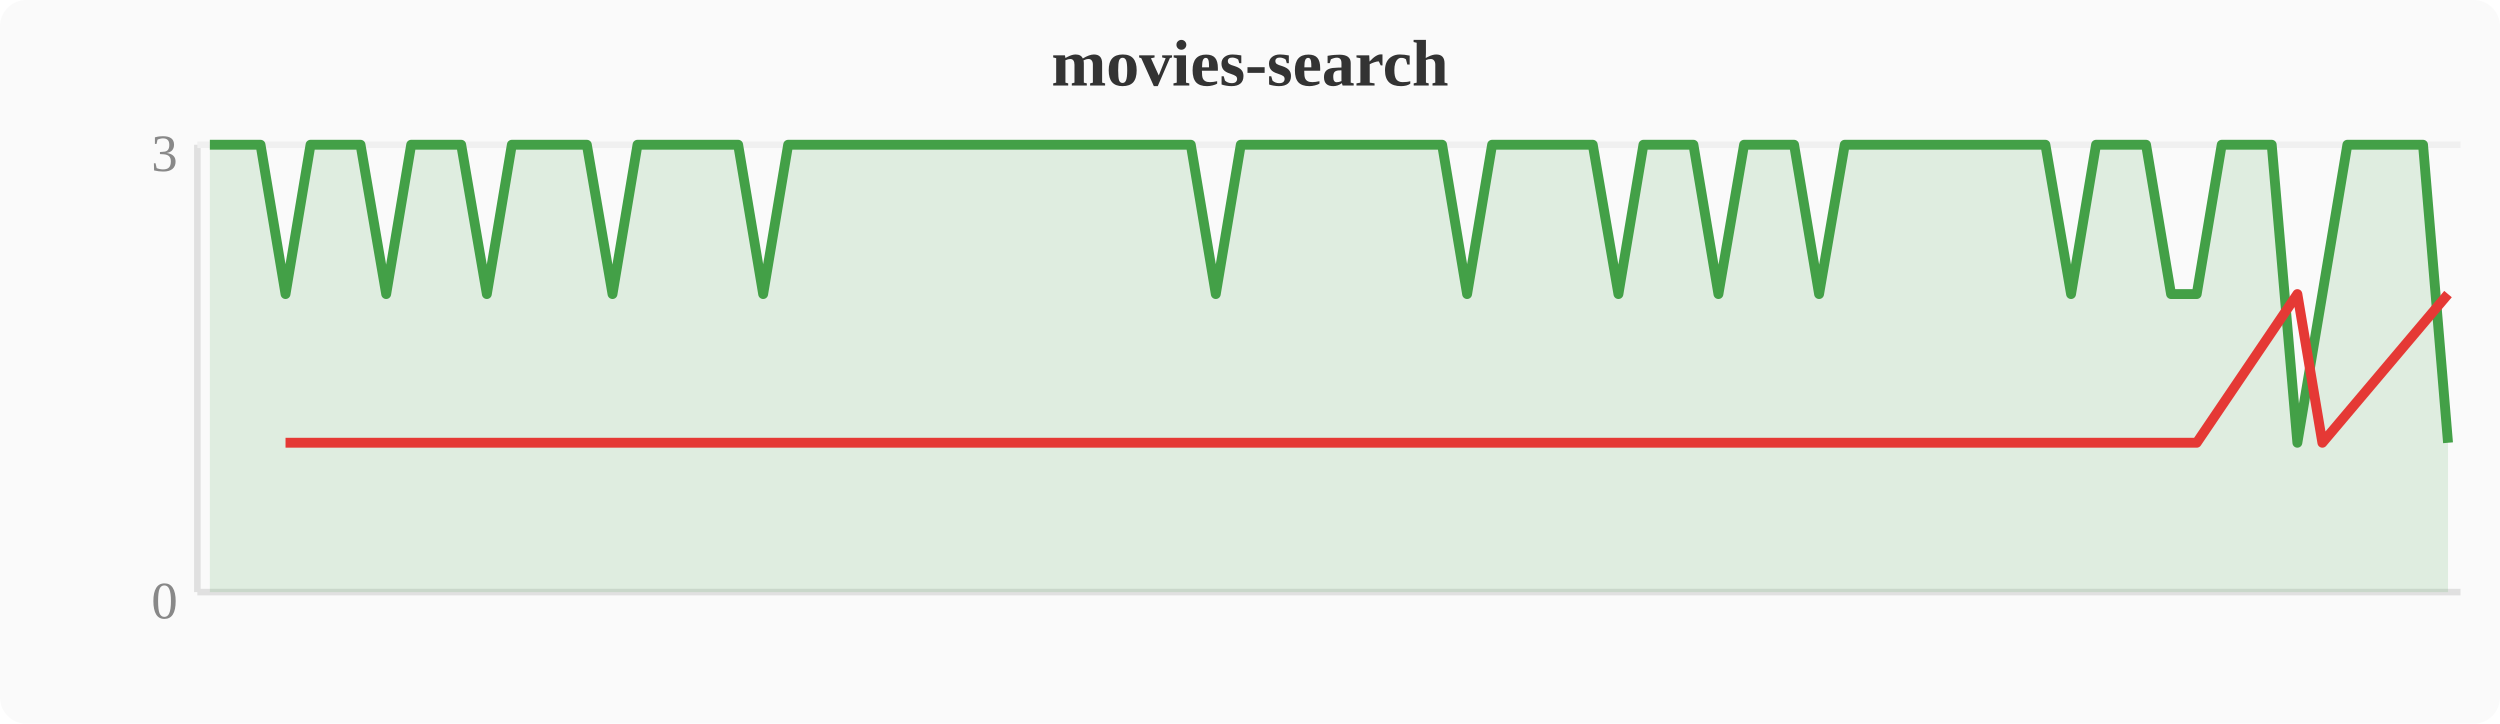
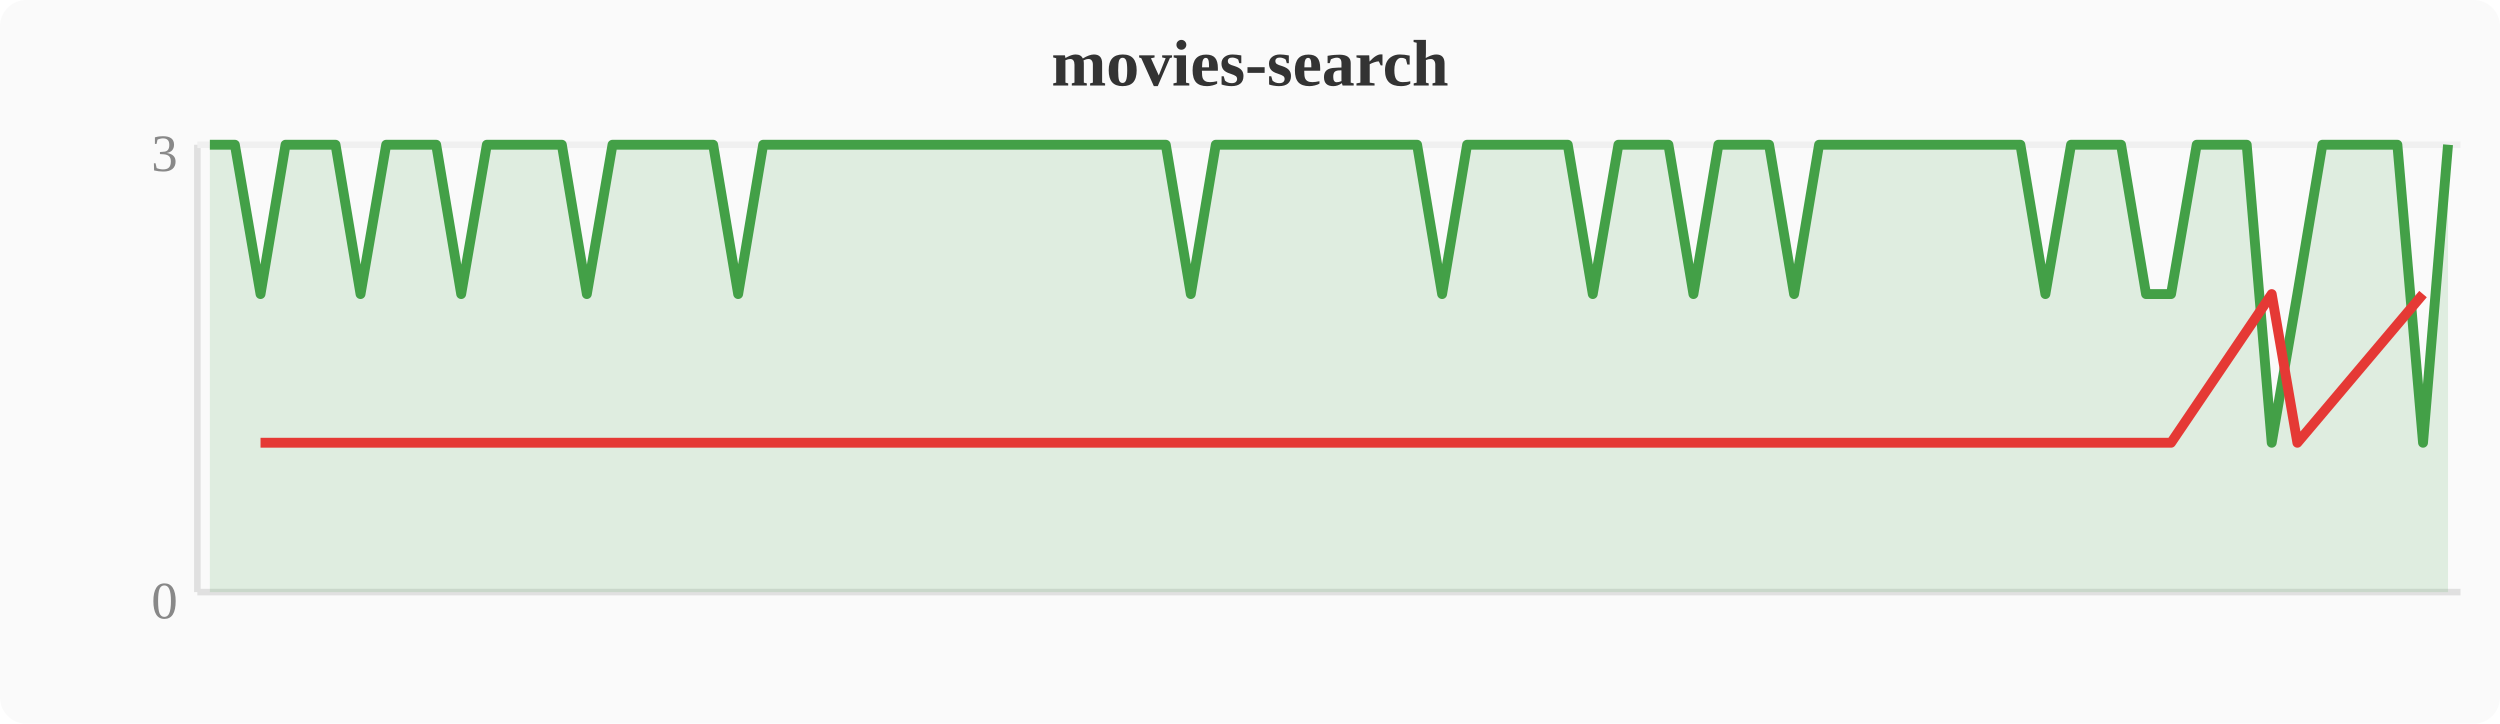
<svg xmlns="http://www.w3.org/2000/svg" width="380" height="110" viewBox="0 0 380 110">
  <rect width="380" height="110" fill="#fafafa" rx="4" />
  <text x="190" y="13" text-anchor="middle" font-size="10" font-weight="bold" fill="#333">movies-search</text>
  <line x1="30" y1="22" x2="30" y2="90" stroke="#e0e0e0" stroke-width="1" />
  <line x1="30" y1="90" x2="374" y2="90" stroke="#e0e0e0" stroke-width="1" />
  <line x1="30" y1="22" x2="374" y2="22" stroke="#f0f0f0" stroke-width="1" />
  <text x="27" y="94" text-anchor="end" font-size="8" fill="#888">0</text>
  <text x="27" y="26" text-anchor="end" font-size="8" fill="#888">3</text>
-   <polygon points="31.9,22.0 35.7,22.0 39.6,22.0 43.4,44.7 47.2,22.0 51.0,22.0 54.8,22.0 58.7,44.7 62.5,22.0 66.3,22.0 70.1,22.0 74.0,44.7 77.8,22.0 81.6,22.0 85.4,22.0 89.2,22.0 93.1,44.7 96.9,22.0 100.7,22.0 104.5,22.0 108.4,22.0 112.2,22.0 116.0,44.7 119.8,22.0 123.6,22.0 127.5,22.0 131.3,22.0 135.1,22.0 138.9,22.0 142.8,22.0 146.6,22.0 150.4,22.0 154.2,22.0 158.0,22.0 161.9,22.0 165.7,22.0 169.5,22.0 173.3,22.0 177.2,22.0 181.0,22.0 184.8,44.7 188.6,22.0 192.4,22.0 196.3,22.0 200.1,22.0 203.9,22.0 207.7,22.0 211.6,22.0 215.4,22.0 219.2,22.0 223.0,44.7 226.8,22.0 230.7,22.0 234.5,22.0 238.3,22.0 242.1,22.0 246.0,44.7 249.8,22.0 253.6,22.0 257.4,22.0 261.2,44.7 265.1,22.0 268.9,22.0 272.7,22.0 276.5,44.7 280.4,22.0 284.2,22.0 288.0,22.0 291.8,22.0 295.6,22.0 299.5,22.0 303.3,22.0 307.1,22.0 310.9,22.0 314.8,44.7 318.6,22.0 322.4,22.0 326.2,22.0 330.0,44.7 333.9,44.7 337.7,22.0 341.5,22.0 345.3,22.0 349.2,67.3 353.0,44.7 356.8,22.0 360.6,22.0 364.4,22.0 368.3,22.0 372.1,67.3 372.1,90 31.9,90" fill="#43a047" opacity="0.15" />
-   <polyline points="31.9,22.0 35.7,22.0 39.6,22.0 43.4,44.7 47.2,22.0 51.0,22.0 54.8,22.0 58.7,44.7 62.5,22.0 66.3,22.0 70.1,22.0 74.0,44.7 77.8,22.0 81.6,22.0 85.4,22.0 89.2,22.0 93.1,44.7 96.9,22.0 100.7,22.0 104.5,22.0 108.4,22.0 112.2,22.0 116.0,44.7 119.8,22.0 123.6,22.0 127.5,22.0 131.3,22.0 135.1,22.0 138.9,22.0 142.8,22.0 146.6,22.0 150.4,22.0 154.2,22.0 158.0,22.0 161.9,22.0 165.7,22.0 169.5,22.0 173.3,22.0 177.2,22.0 181.0,22.0 184.8,44.7 188.6,22.0 192.4,22.0 196.3,22.0 200.1,22.0 203.9,22.0 207.7,22.0 211.6,22.0 215.4,22.0 219.2,22.0 223.0,44.7 226.8,22.0 230.7,22.0 234.5,22.0 238.3,22.0 242.1,22.0 246.0,44.7 249.8,22.0 253.6,22.0 257.4,22.0 261.2,44.7 265.1,22.0 268.9,22.0 272.7,22.0 276.5,44.7 280.4,22.0 284.2,22.0 288.0,22.0 291.8,22.0 295.6,22.0 299.5,22.0 303.3,22.0 307.1,22.0 310.9,22.0 314.8,44.7 318.6,22.0 322.4,22.0 326.2,22.0 330.0,44.7 333.9,44.7 337.7,22.0 341.5,22.0 345.3,22.0 349.2,67.3 353.0,44.7 356.8,22.0 360.6,22.0 364.4,22.0 368.3,22.0 372.1,67.3" fill="none" stroke="#43a047" stroke-width="1.5" stroke-linejoin="round" />
-   <polyline points="43.4,67.3 58.7,67.3 74.0,67.3 93.1,67.3 116.0,67.3 184.8,67.3 223.0,67.3 246.0,67.3 261.2,67.3 276.5,67.3 314.8,67.3 330.0,67.3 333.9,67.3 349.2,44.7 353.0,67.3 372.1,44.7" fill="none" stroke="#e53935" stroke-width="1.5" stroke-linejoin="round" />
+   <polygon points="31.9,22.0 35.7,22.0 39.6,44.7 43.4,22.0 47.2,22.0 51.0,22.0 54.8,44.7 58.7,22.0 62.5,22.0 66.3,22.0 70.1,44.7 74.0,22.0 77.8,22.0 81.6,22.0 85.4,22.0 89.2,44.7 93.1,22.0 96.9,22.0 100.7,22.0 104.5,22.0 108.4,22.0 112.2,44.7 116.0,22.0 119.8,22.0 123.6,22.0 127.5,22.0 131.3,22.0 135.1,22.0 138.9,22.0 142.8,22.0 146.6,22.0 150.4,22.0 154.2,22.0 158.0,22.0 161.9,22.0 165.7,22.0 169.5,22.0 173.3,22.0 177.2,22.0 181.0,44.7 184.8,22.0 188.6,22.0 192.4,22.0 196.3,22.0 200.1,22.0 203.9,22.0 207.7,22.0 211.6,22.0 215.4,22.0 219.2,44.7 223.0,22.0 226.8,22.0 230.7,22.0 234.5,22.0 238.3,22.0 242.1,44.7 246.0,22.0 249.8,22.0 253.6,22.0 257.4,44.7 261.2,22.0 265.1,22.0 268.9,22.0 272.7,44.7 276.5,22.0 280.4,22.0 284.2,22.0 288.0,22.0 291.8,22.0 295.6,22.0 299.5,22.0 303.3,22.0 307.1,22.0 310.9,44.7 314.8,22.0 318.6,22.0 322.4,22.0 326.2,44.7 330.0,44.7 333.9,22.0 337.7,22.0 341.5,22.0 345.3,67.3 349.2,44.7 353.0,22.0 356.8,22.0 360.6,22.0 364.4,22.0 368.3,67.3 372.1,22.0 372.1,90 31.9,90" fill="#43a047" opacity="0.15" />
+   <polyline points="31.9,22.0 35.7,22.0 39.6,44.7 43.4,22.0 47.2,22.0 51.0,22.0 54.8,44.7 58.7,22.0 62.5,22.0 66.3,22.0 70.1,44.7 74.0,22.0 77.8,22.0 81.6,22.0 85.4,22.0 89.2,44.7 93.1,22.0 96.9,22.0 100.7,22.0 104.5,22.0 108.4,22.0 112.2,44.7 116.0,22.0 119.8,22.0 123.6,22.0 127.5,22.0 131.3,22.0 135.1,22.0 138.9,22.0 142.8,22.0 146.6,22.0 150.4,22.0 154.2,22.0 158.0,22.0 161.9,22.0 165.7,22.0 169.5,22.0 173.3,22.0 177.2,22.0 181.0,44.7 184.8,22.0 188.6,22.0 192.4,22.0 196.3,22.0 200.1,22.0 203.9,22.0 207.7,22.0 211.6,22.0 215.4,22.0 219.2,44.7 223.0,22.0 226.8,22.0 230.7,22.0 234.5,22.0 238.3,22.0 242.1,44.7 246.0,22.0 249.8,22.0 253.6,22.0 257.4,44.7 261.2,22.0 265.1,22.0 268.9,22.0 272.7,44.7 276.5,22.0 280.4,22.0 284.2,22.0 288.0,22.0 291.8,22.0 295.6,22.0 299.5,22.0 303.3,22.0 307.1,22.0 310.9,44.7 314.8,22.0 318.6,22.0 322.4,22.0 326.2,44.7 330.0,44.7 333.9,22.0 337.7,22.0 341.5,22.0 345.3,67.3 349.2,44.7 353.0,22.0 356.8,22.0 360.6,22.0 364.4,22.0 368.3,67.3 372.1,22.0" fill="none" stroke="#43a047" stroke-width="1.5" stroke-linejoin="round" />
+   <polyline points="39.6,67.3 54.8,67.3 70.1,67.3 89.2,67.3 112.2,67.3 181.0,67.3 219.2,67.3 242.1,67.3 257.4,67.3 272.7,67.3 310.9,67.3 326.2,67.3 330.0,67.3 345.3,44.7 349.2,67.3 368.3,44.7" fill="none" stroke="#e53935" stroke-width="1.5" stroke-linejoin="round" />
</svg>
